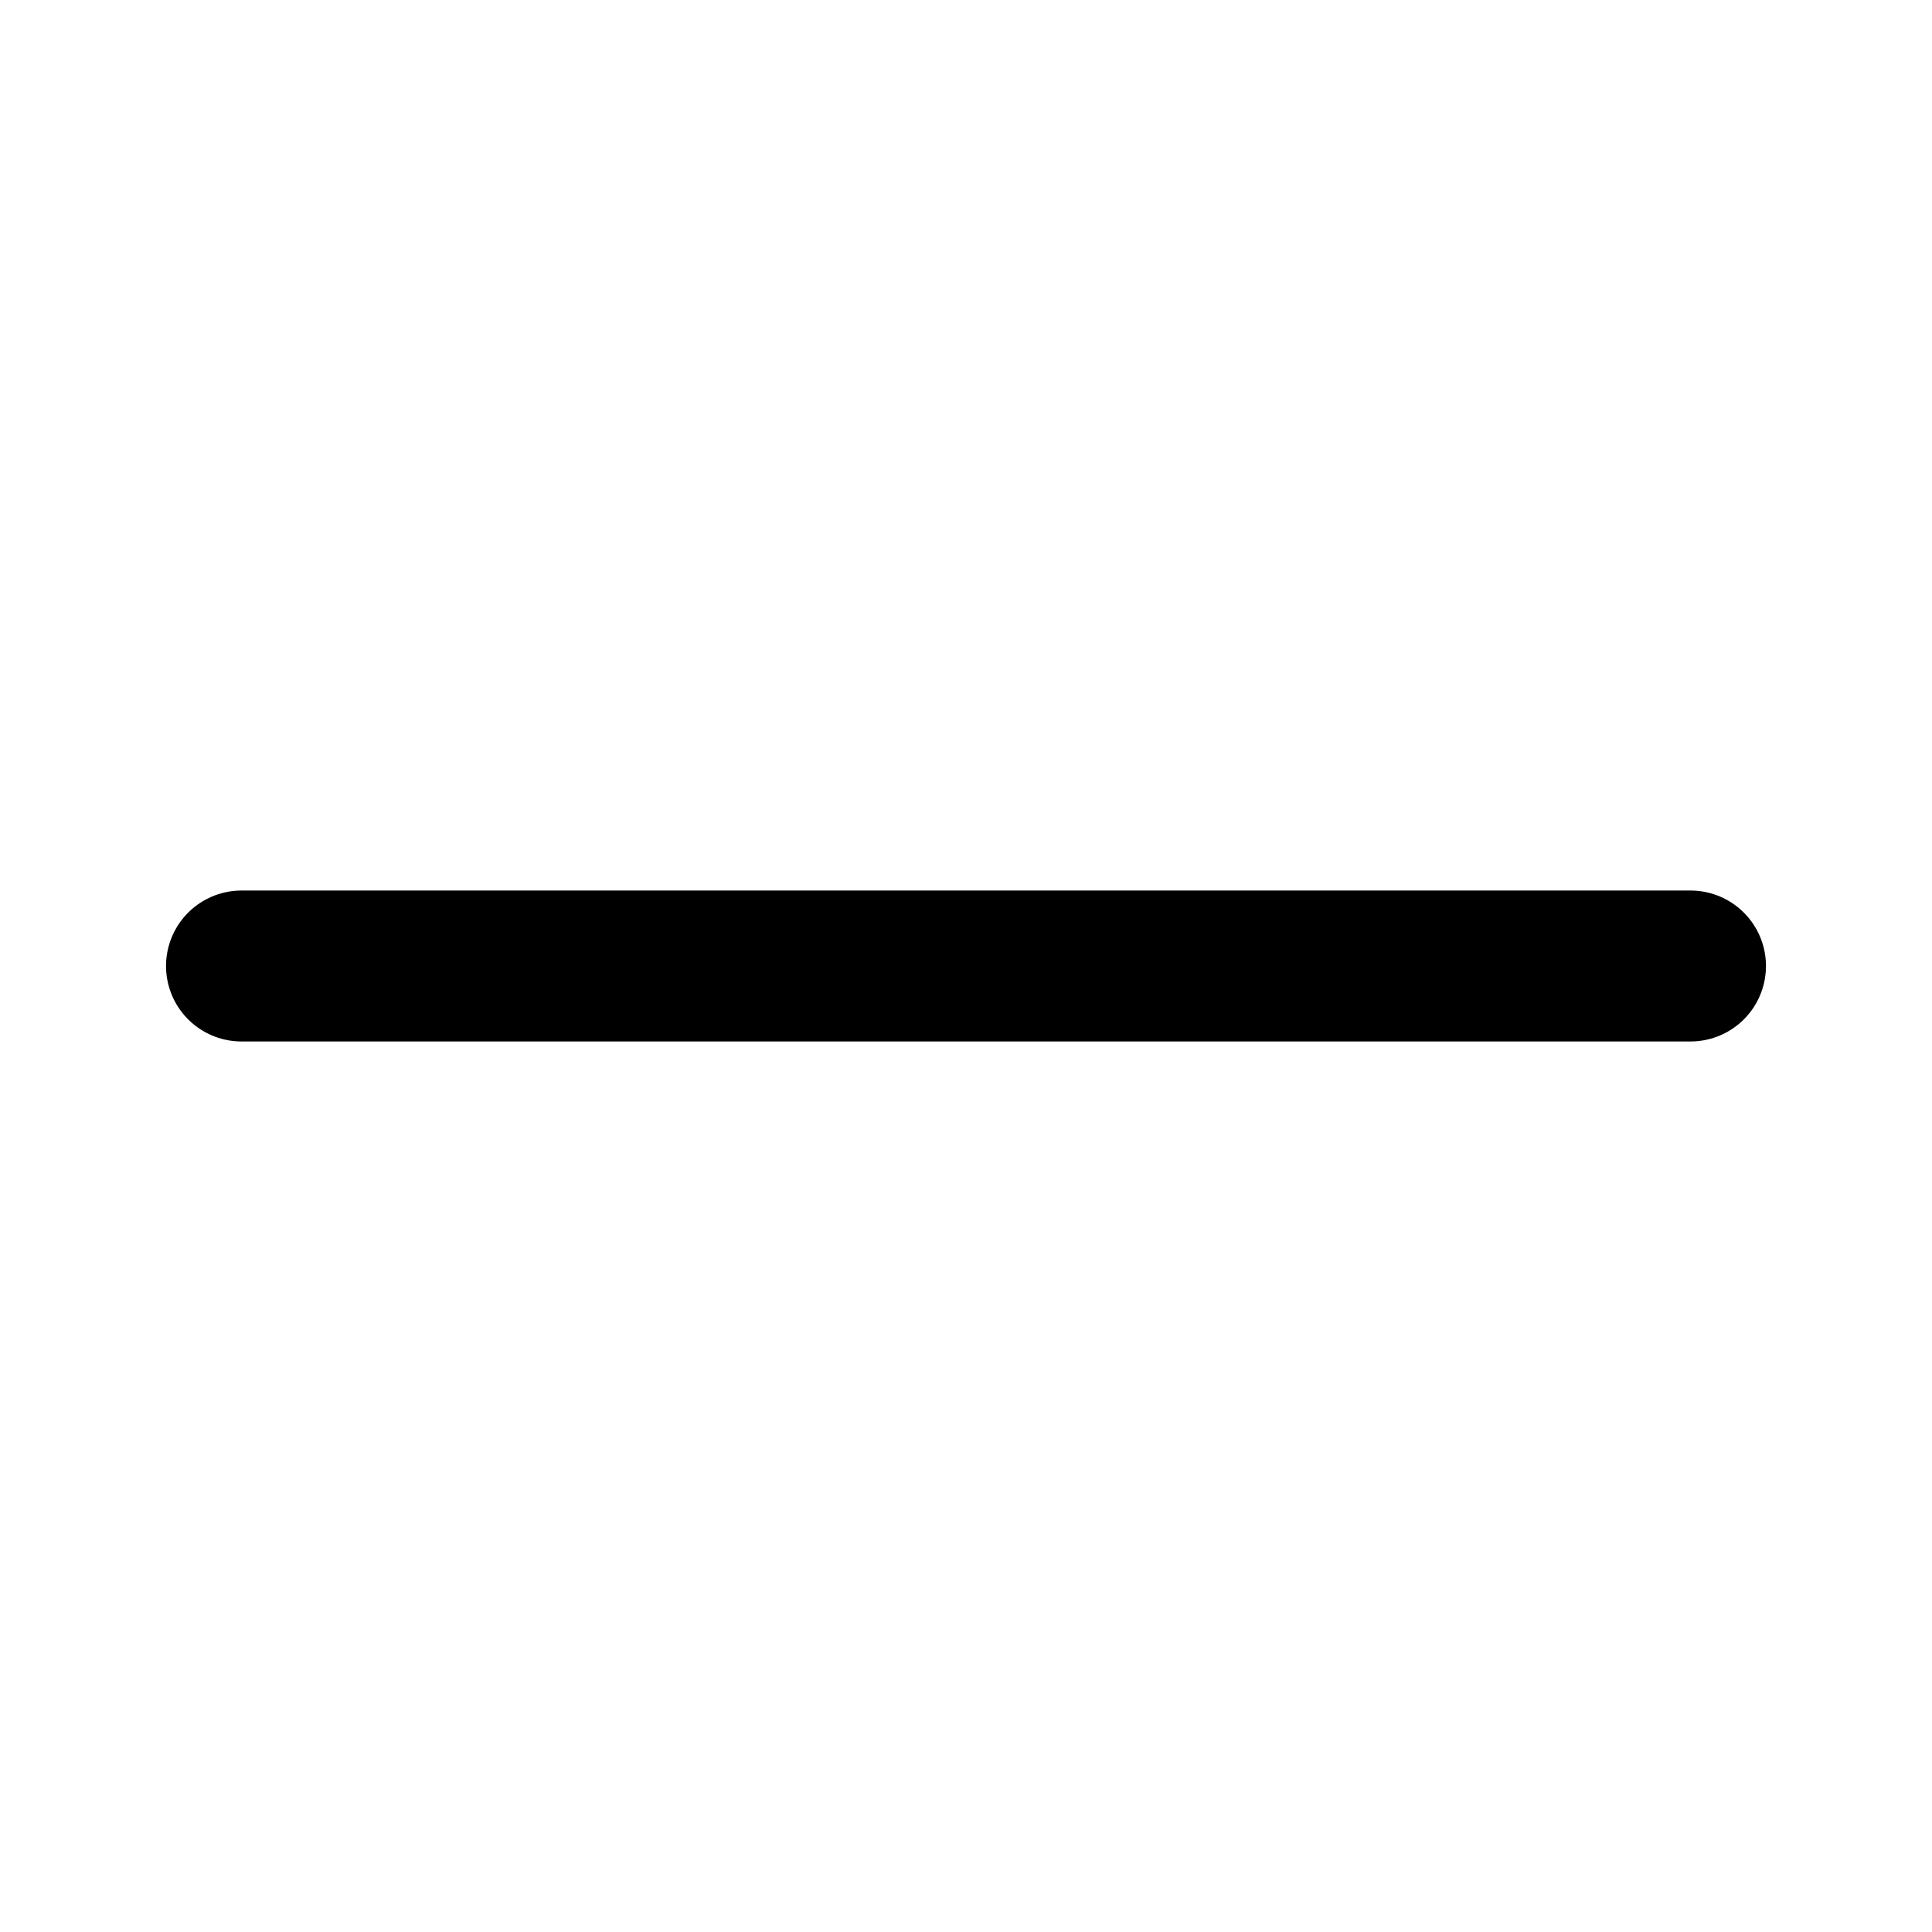
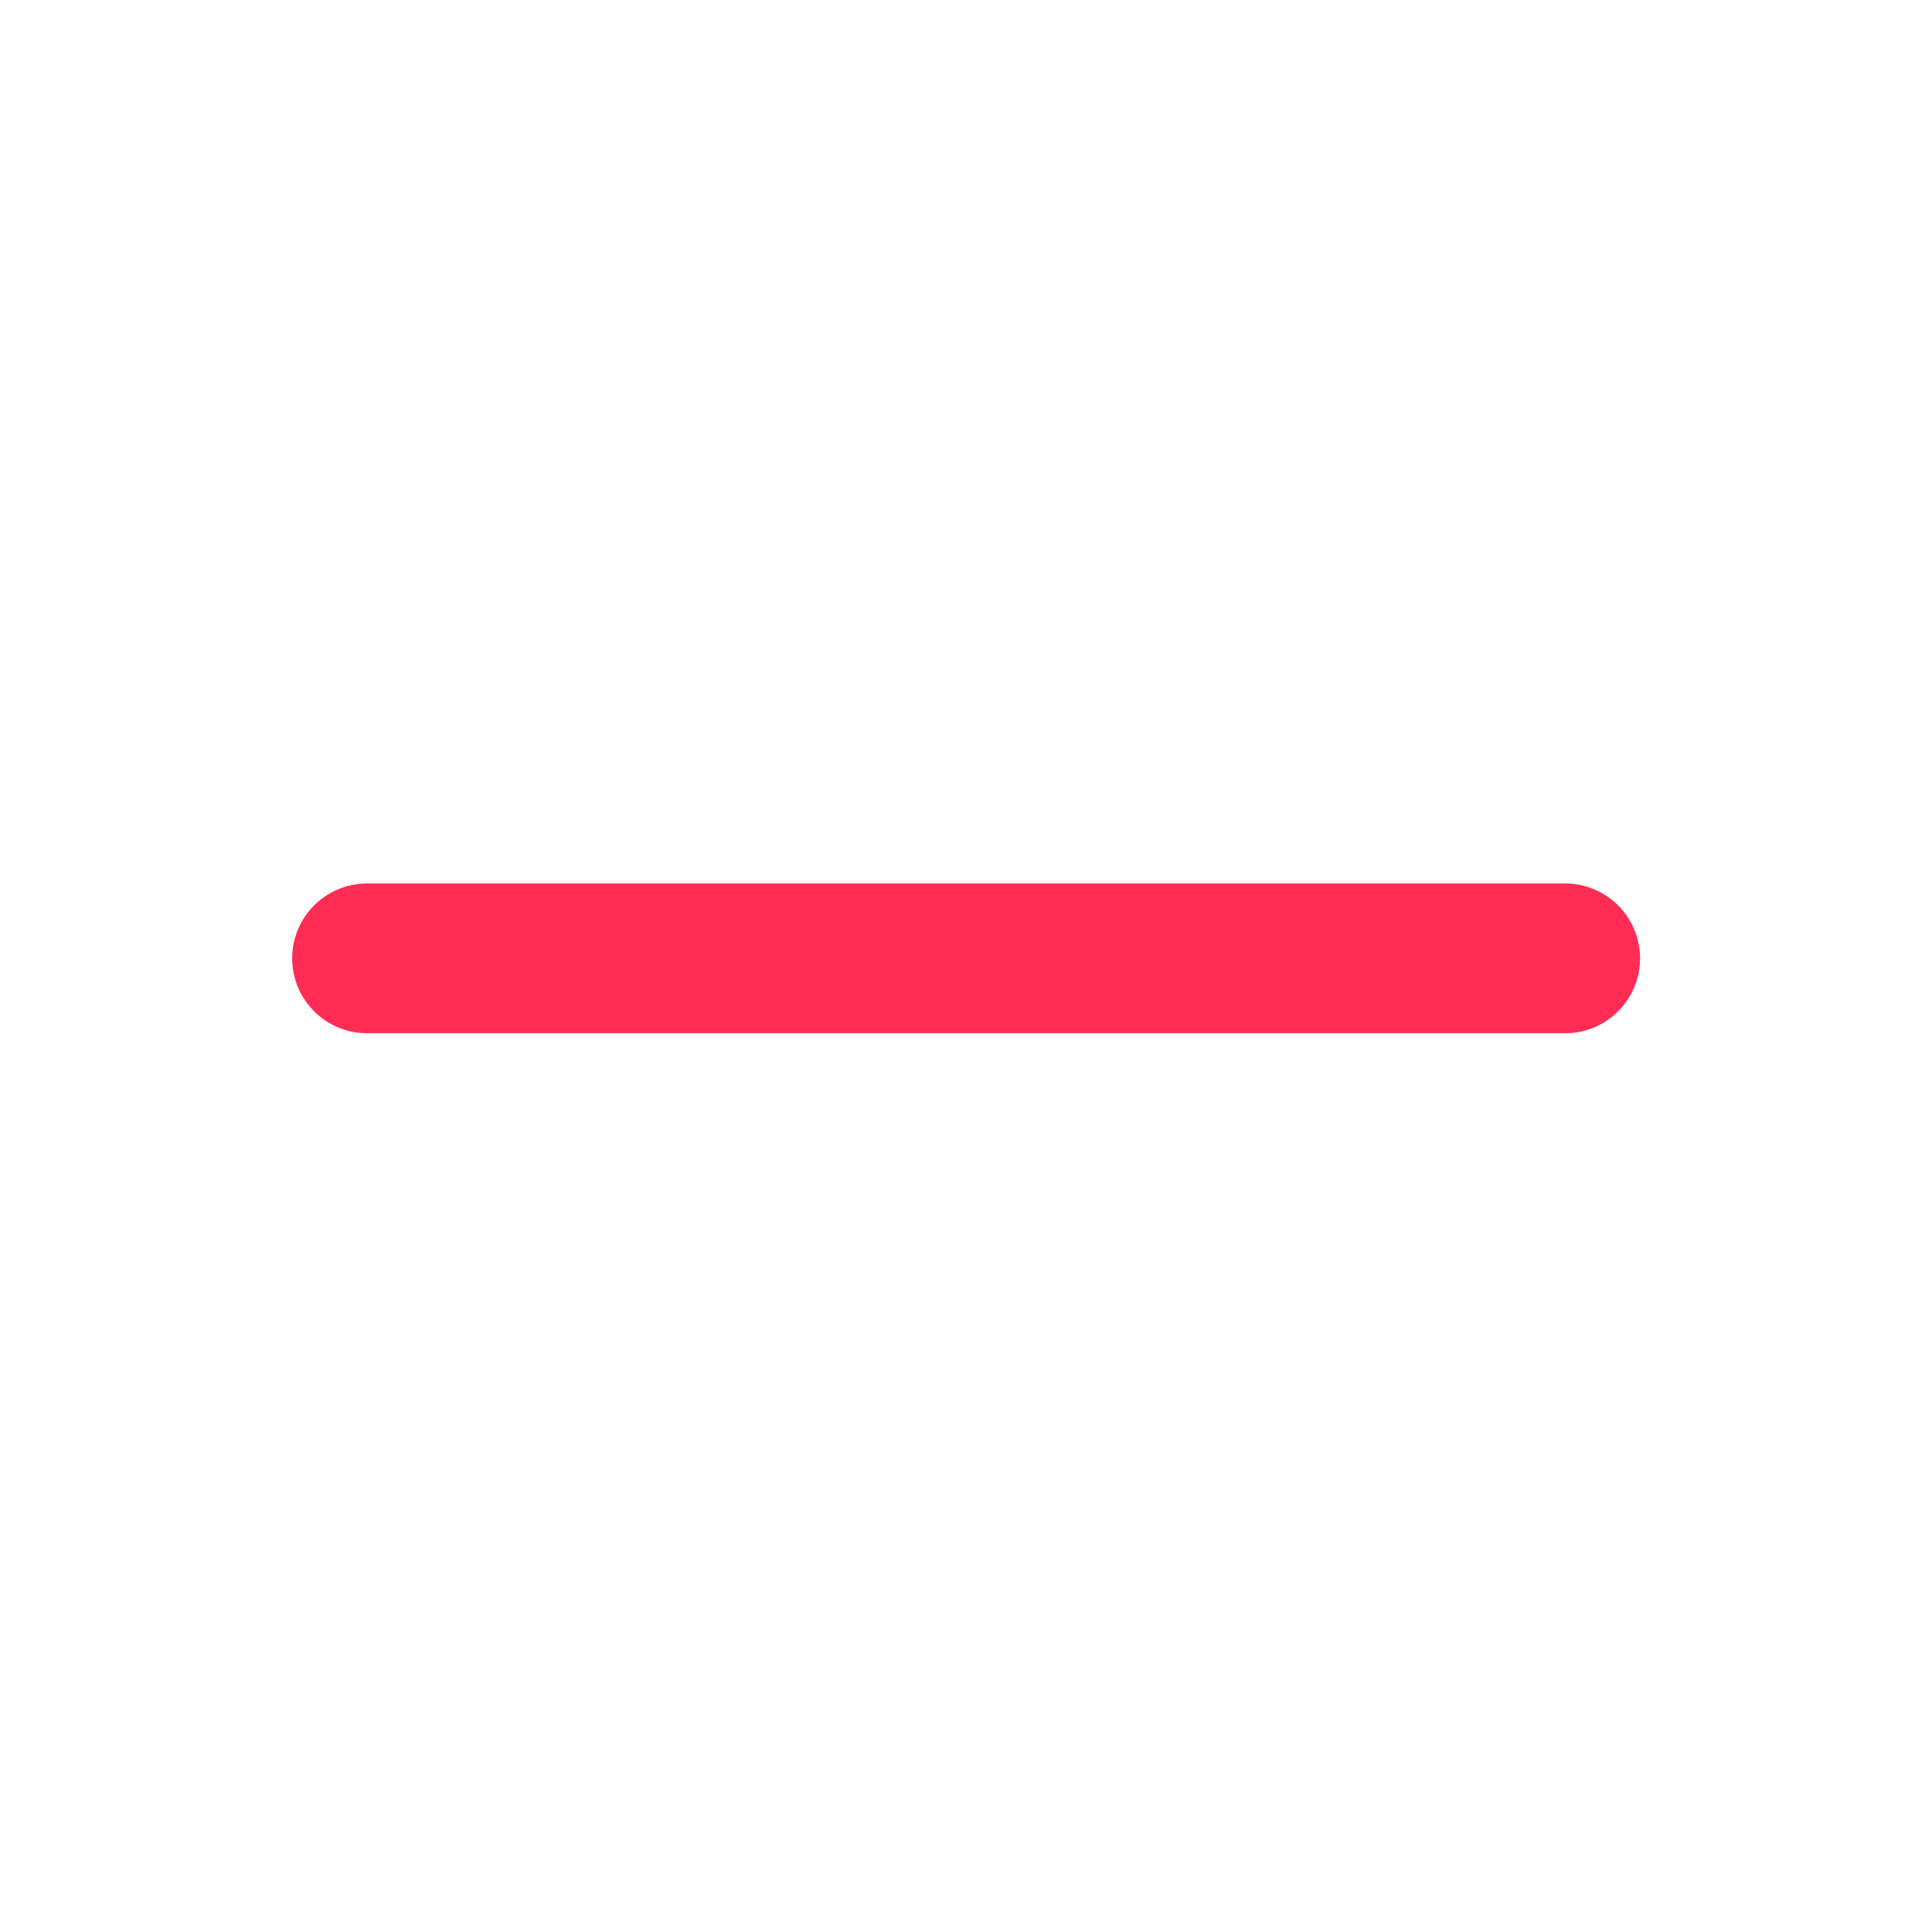
- <svg xmlns="http://www.w3.org/2000/svg" viewBox="0 0 64 64">
-   <path d="M8 32h48" stroke="currentColor" stroke-width="5" stroke-linecap="round" />
+ <svg xmlns="http://www.w3.org/2000/svg" width="100%" height="100%" viewBox="0 0 129 128" version="1.1" xml:space="preserve" style="fill-rule:evenodd;clip-rule:evenodd;stroke-linejoin:round;stroke-miterlimit:2;">
+   <g transform="matrix(1,0,0,1,-232,0)">
+     <g id="icon" transform="matrix(0.125,0,0,0.125,232.5072,0)">
+       <rect x="0" y="0" width="1024" height="1024" style="fill:none;" />
+       <g transform="matrix(8,0,0,8,-216,0)">
+         <path d="M51,69C48.24,69 46,66.76 46,64C46,61.24 48.24,59 51,59L131,59C133.76,59 136,61.24 136,64C136,66.76 133.76,69 131,69L51,69Z" style="fill:rgb(255,45,85);" />
+       </g>
+     </g>
+   </g>
</svg>
